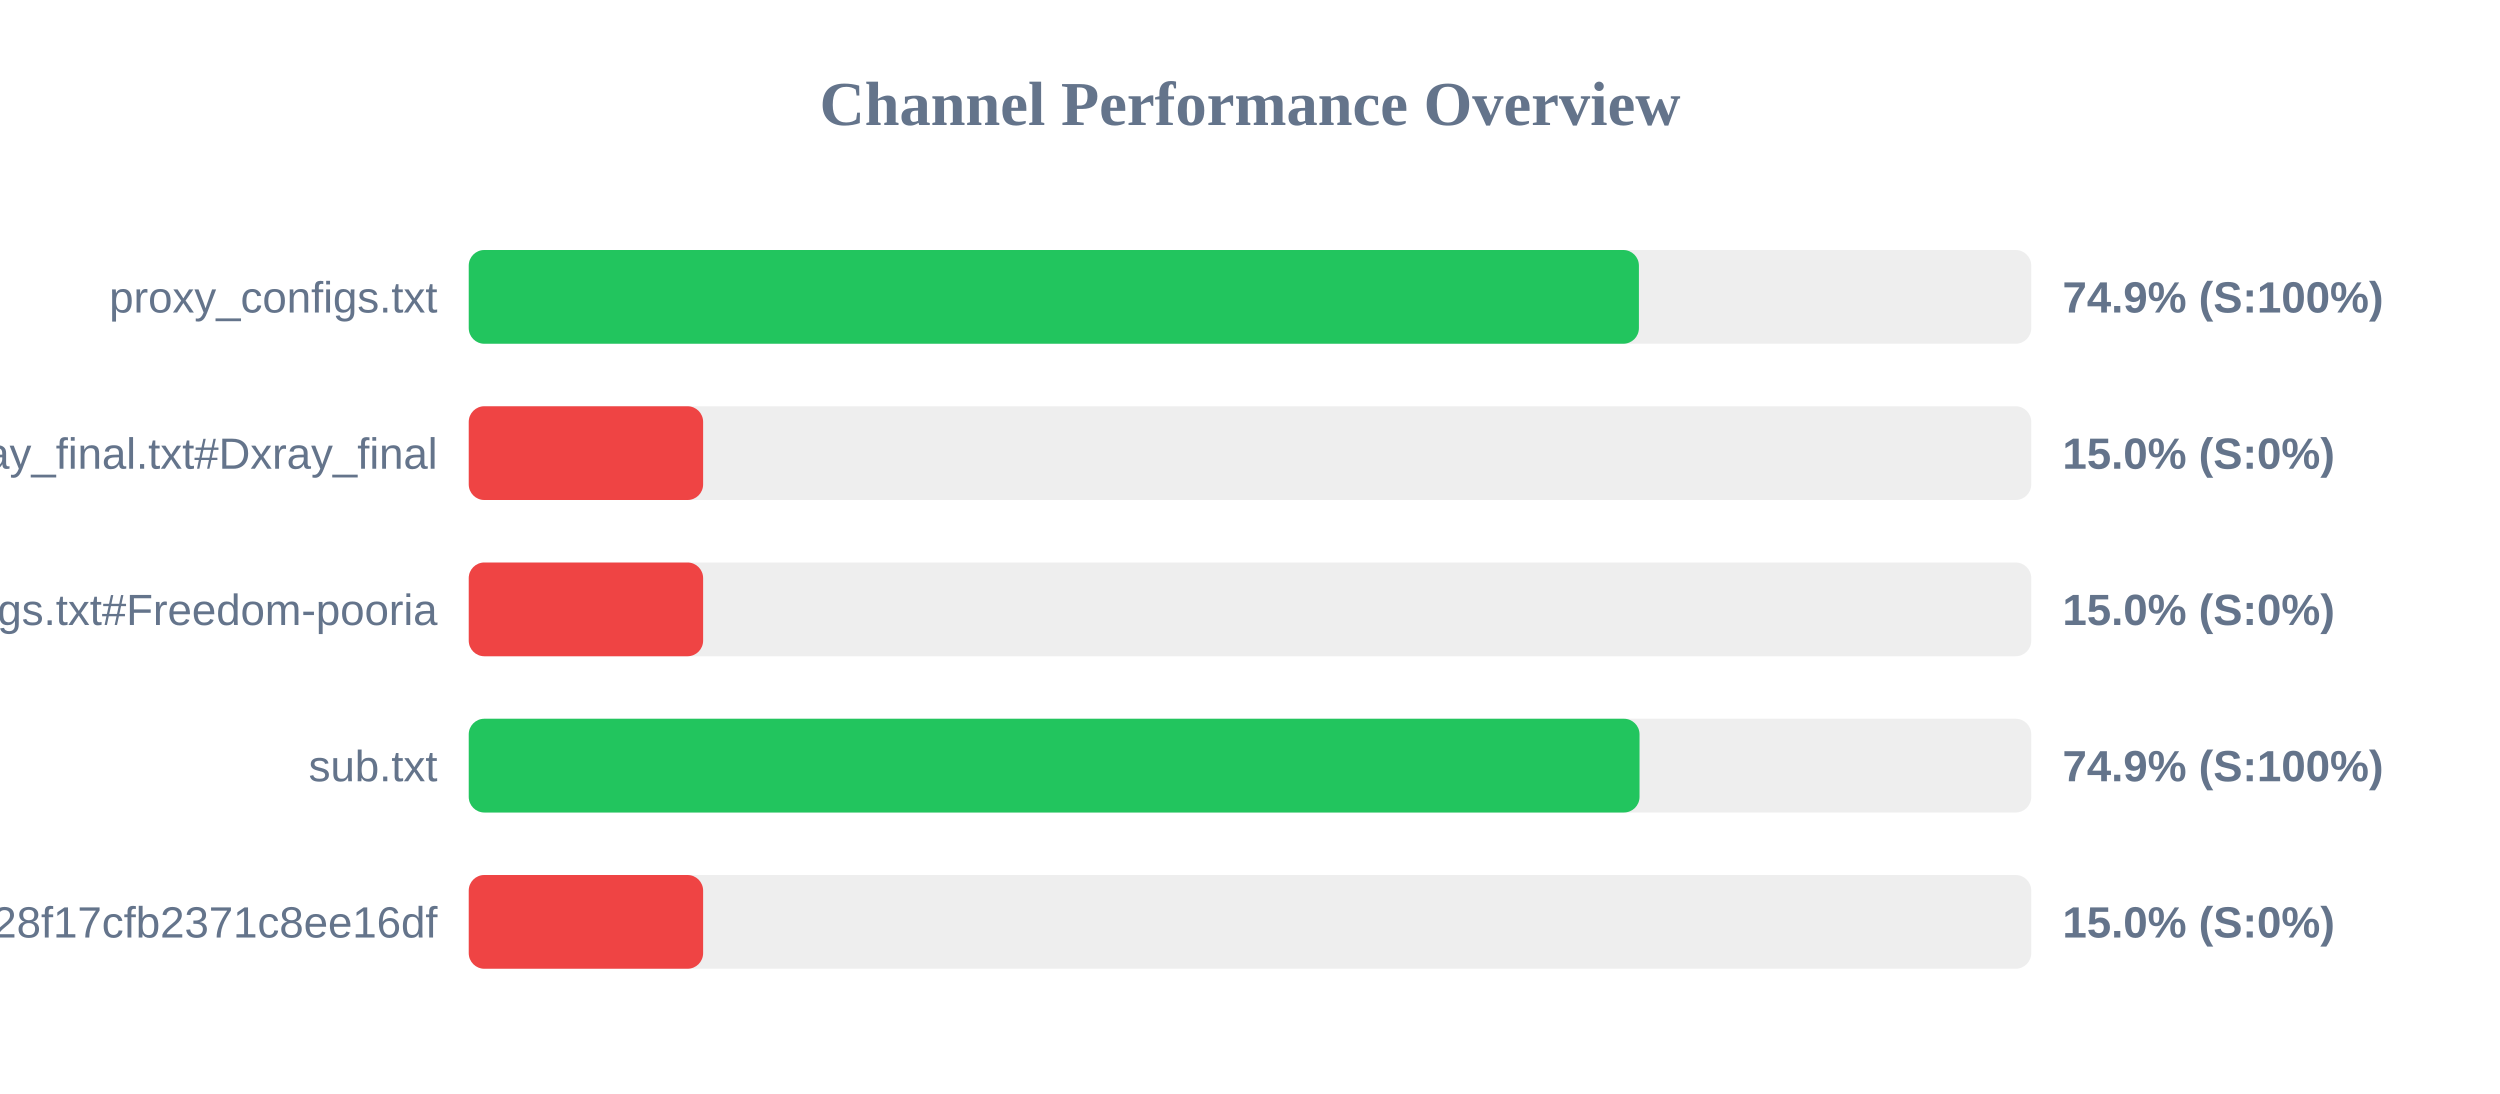
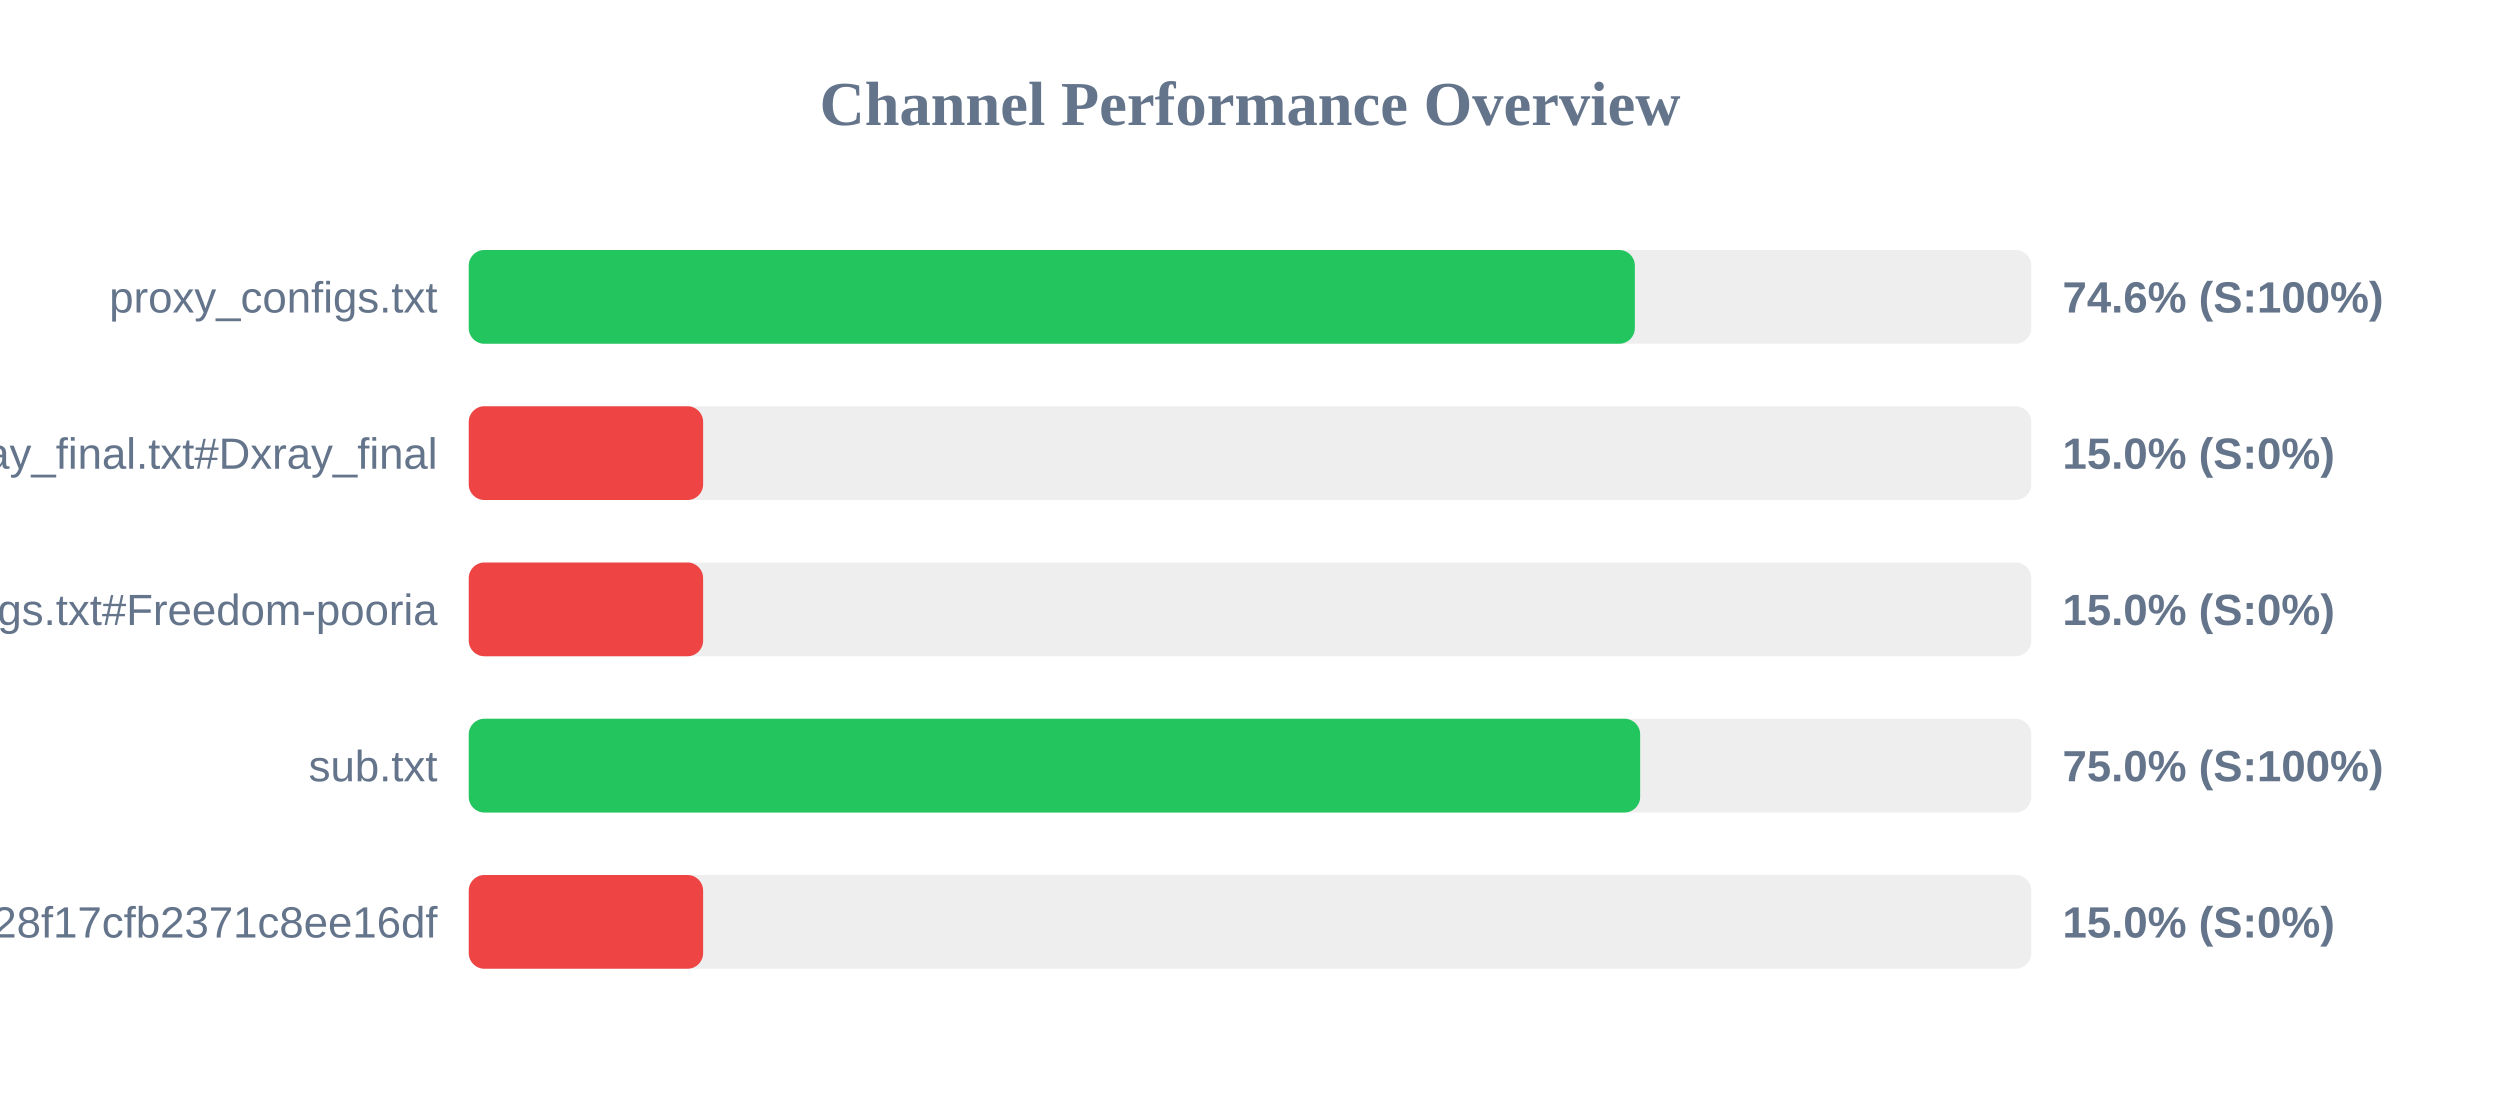
<svg xmlns="http://www.w3.org/2000/svg" width="800" height="350" version="1.1">
  <style>
        .row { font: 14px Arial; fill: #64748b; }
        .score { font: bold 14px Arial; fill: #64748b; }
    </style>
  <text x="400" y="40" text-anchor="middle" font-size="20px" font-weight="bold" fill="#64748b">Channel Performance Overview</text>
  <rect x="150" y="80" width="500" height="30" fill="#eee" rx="5" />
-   <rect x="150" y="80" width="374.45" height="30" fill="#22c55e" rx="5" />
+   <rect x="150" y="80" width="373.15" height="30" fill="#22c55e" rx="5" />
  <text x="140" y="100" text-anchor="end" class="row">proxy_configs.txt</text>
-   <text x="660" y="100" text-anchor="start" class="score">74.9% (S:100%)</text>
+   <text x="660" y="100" text-anchor="start" class="score">74.6% (S:100%)</text>
  <rect x="150" y="130" width="500" height="30" fill="#eee" rx="5" />
  <rect x="150" y="130" width="75.0" height="30" fill="#ef4444" rx="5" />
  <text x="140" y="150" text-anchor="end" class="row">xray_final.txt#Dxray_final</text>
  <text x="660" y="150" text-anchor="start" class="score">15.0% (S:0%)</text>
  <rect x="150" y="180" width="500" height="30" fill="#eee" rx="5" />
  <rect x="150" y="180" width="75.0" height="30" fill="#ef4444" rx="5" />
  <text x="140" y="200" text-anchor="end" class="row">v2ray_configs.txt#Freedom-pooria</text>
  <text x="660" y="200" text-anchor="start" class="score">15.0% (S:0%)</text>
  <rect x="150" y="230" width="500" height="30" fill="#eee" rx="5" />
-   <rect x="150" y="230" width="374.65" height="30" fill="#22c55e" rx="5" />
+   <rect x="150" y="230" width="374.85" height="30" fill="#22c55e" rx="5" />
  <text x="140" y="250" text-anchor="end" class="row">sub.txt</text>
-   <text x="660" y="250" text-anchor="start" class="score">74.9% (S:100%)</text>
+   <text x="660" y="250" text-anchor="start" class="score">75.0% (S:100%)</text>
  <rect x="150" y="280" width="500" height="30" fill="#eee" rx="5" />
  <rect x="150" y="280" width="75.0" height="30" fill="#ef4444" rx="5" />
  <text x="140" y="300" text-anchor="end" class="row">?token=fedfed7b41b828f17cfb2371c8ee16df</text>
  <text x="660" y="300" text-anchor="start" class="score">15.0% (S:0%)</text>
</svg>
